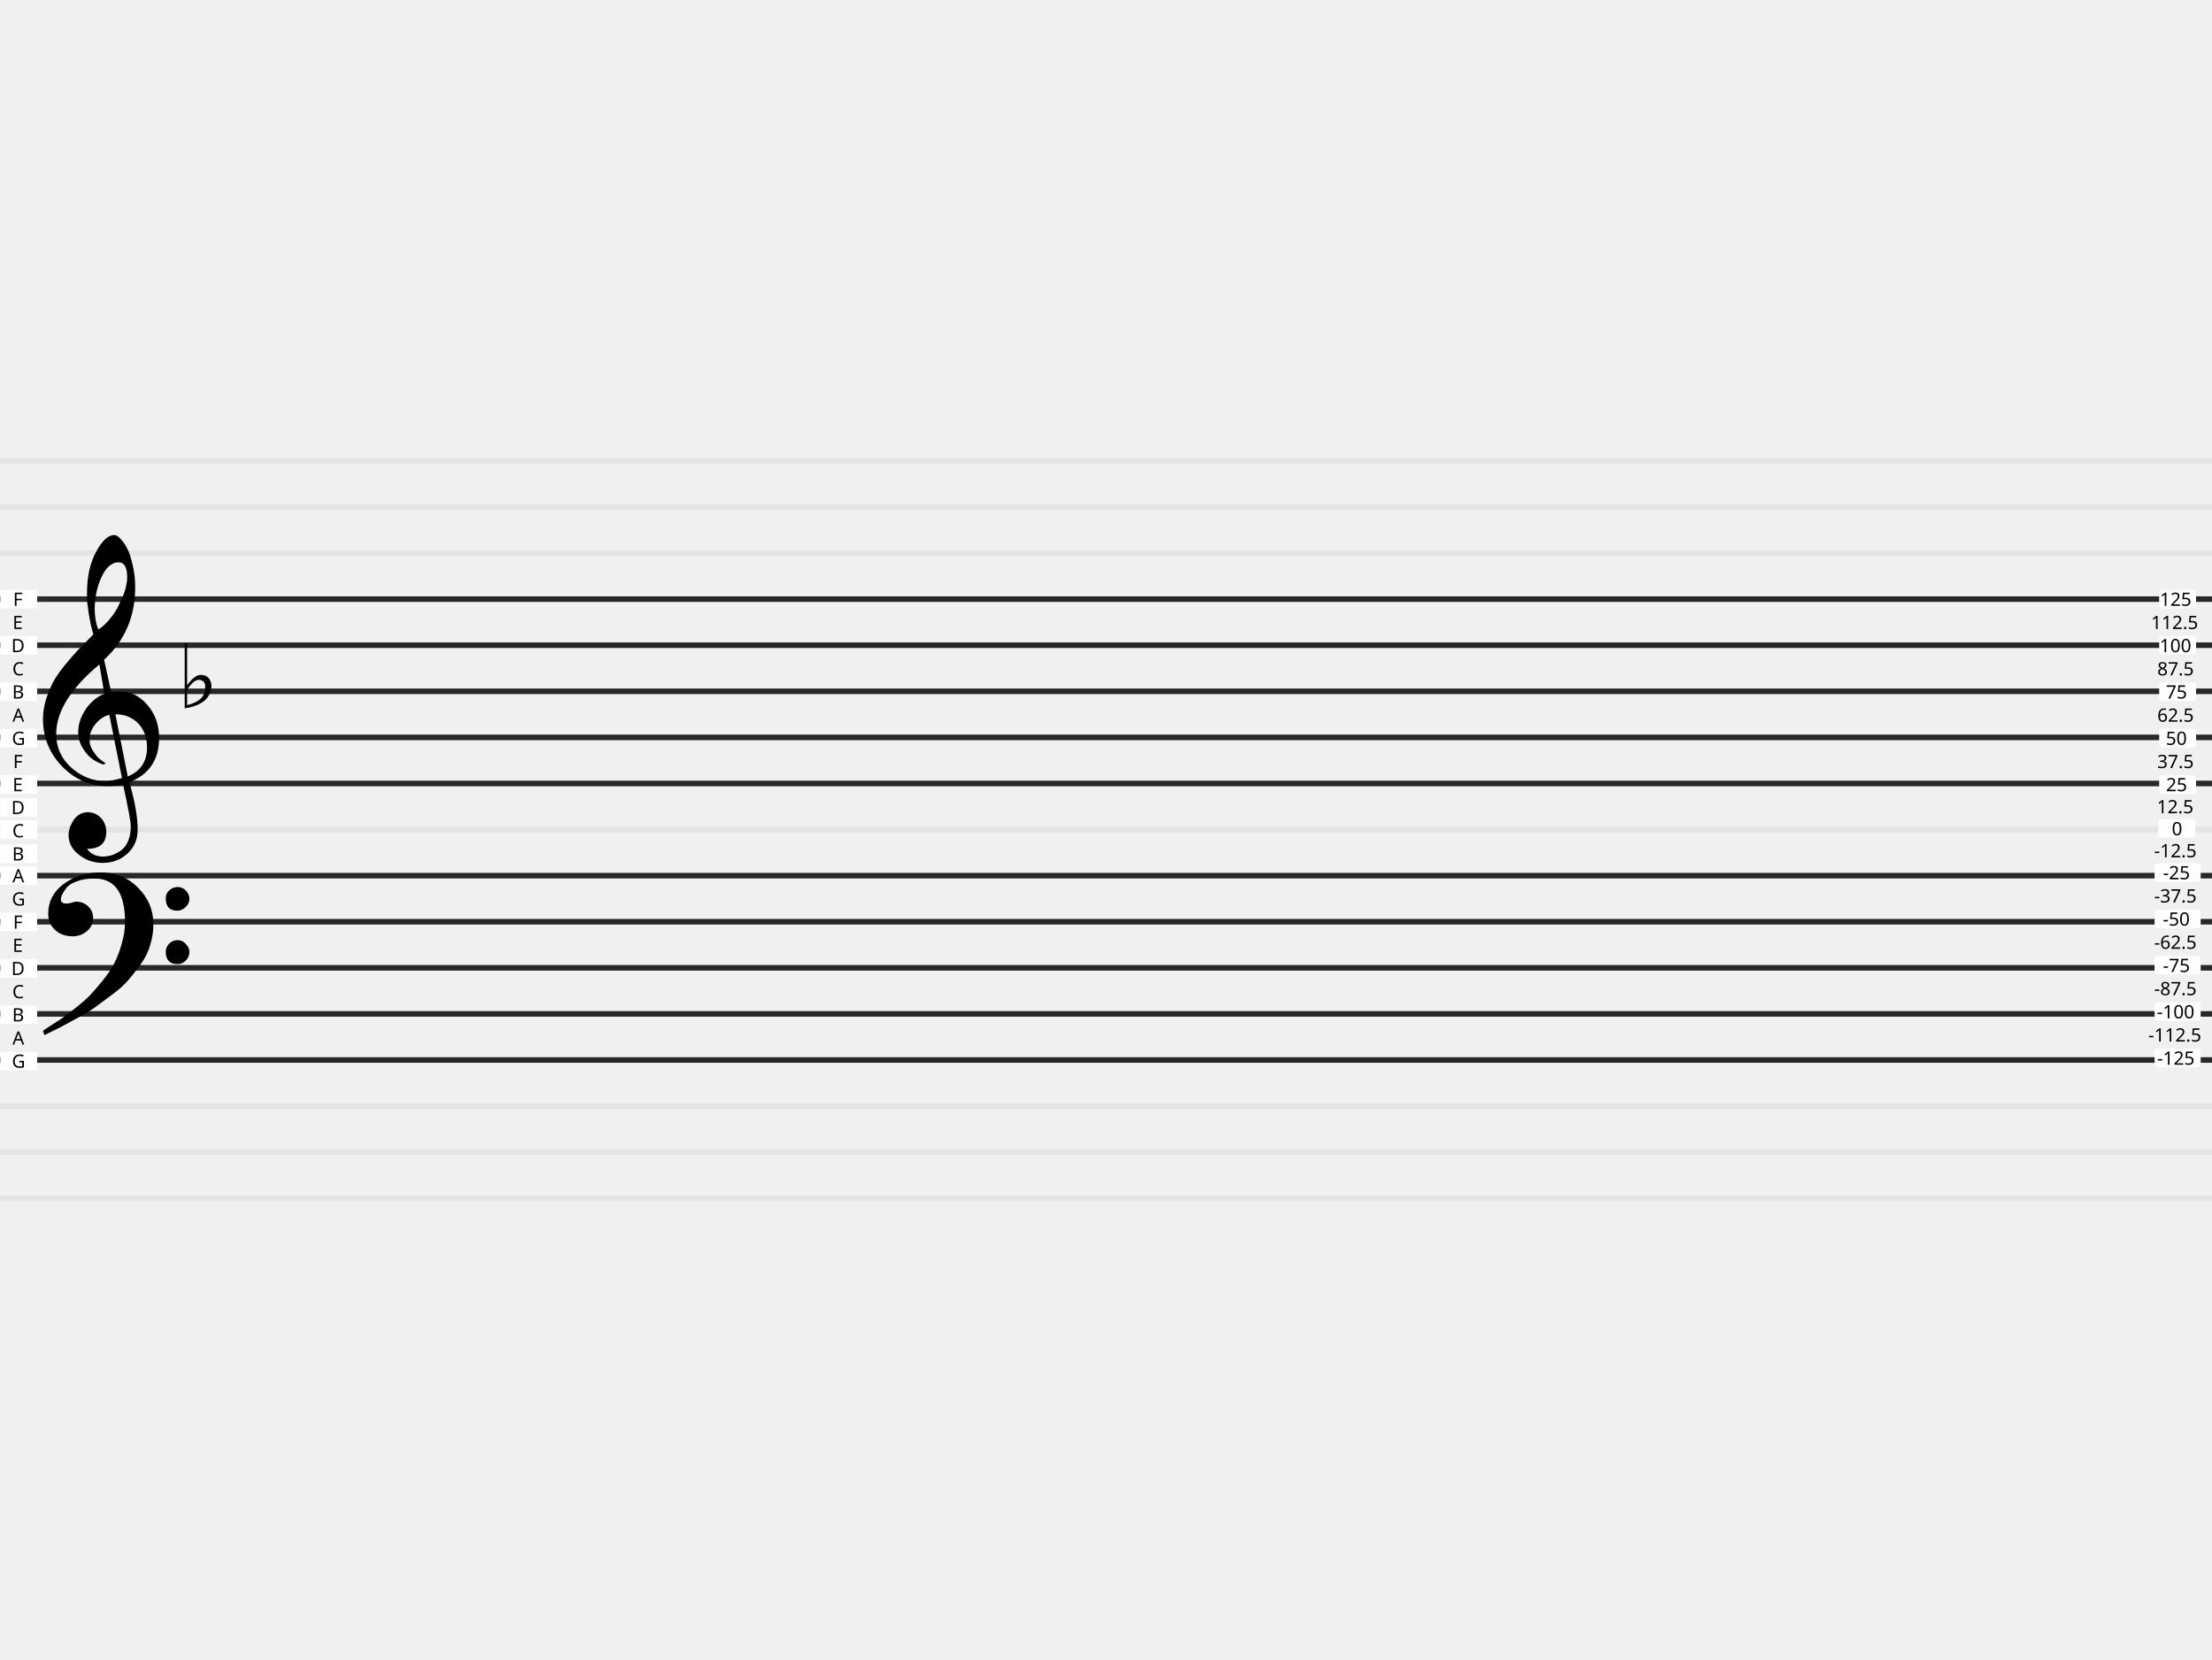
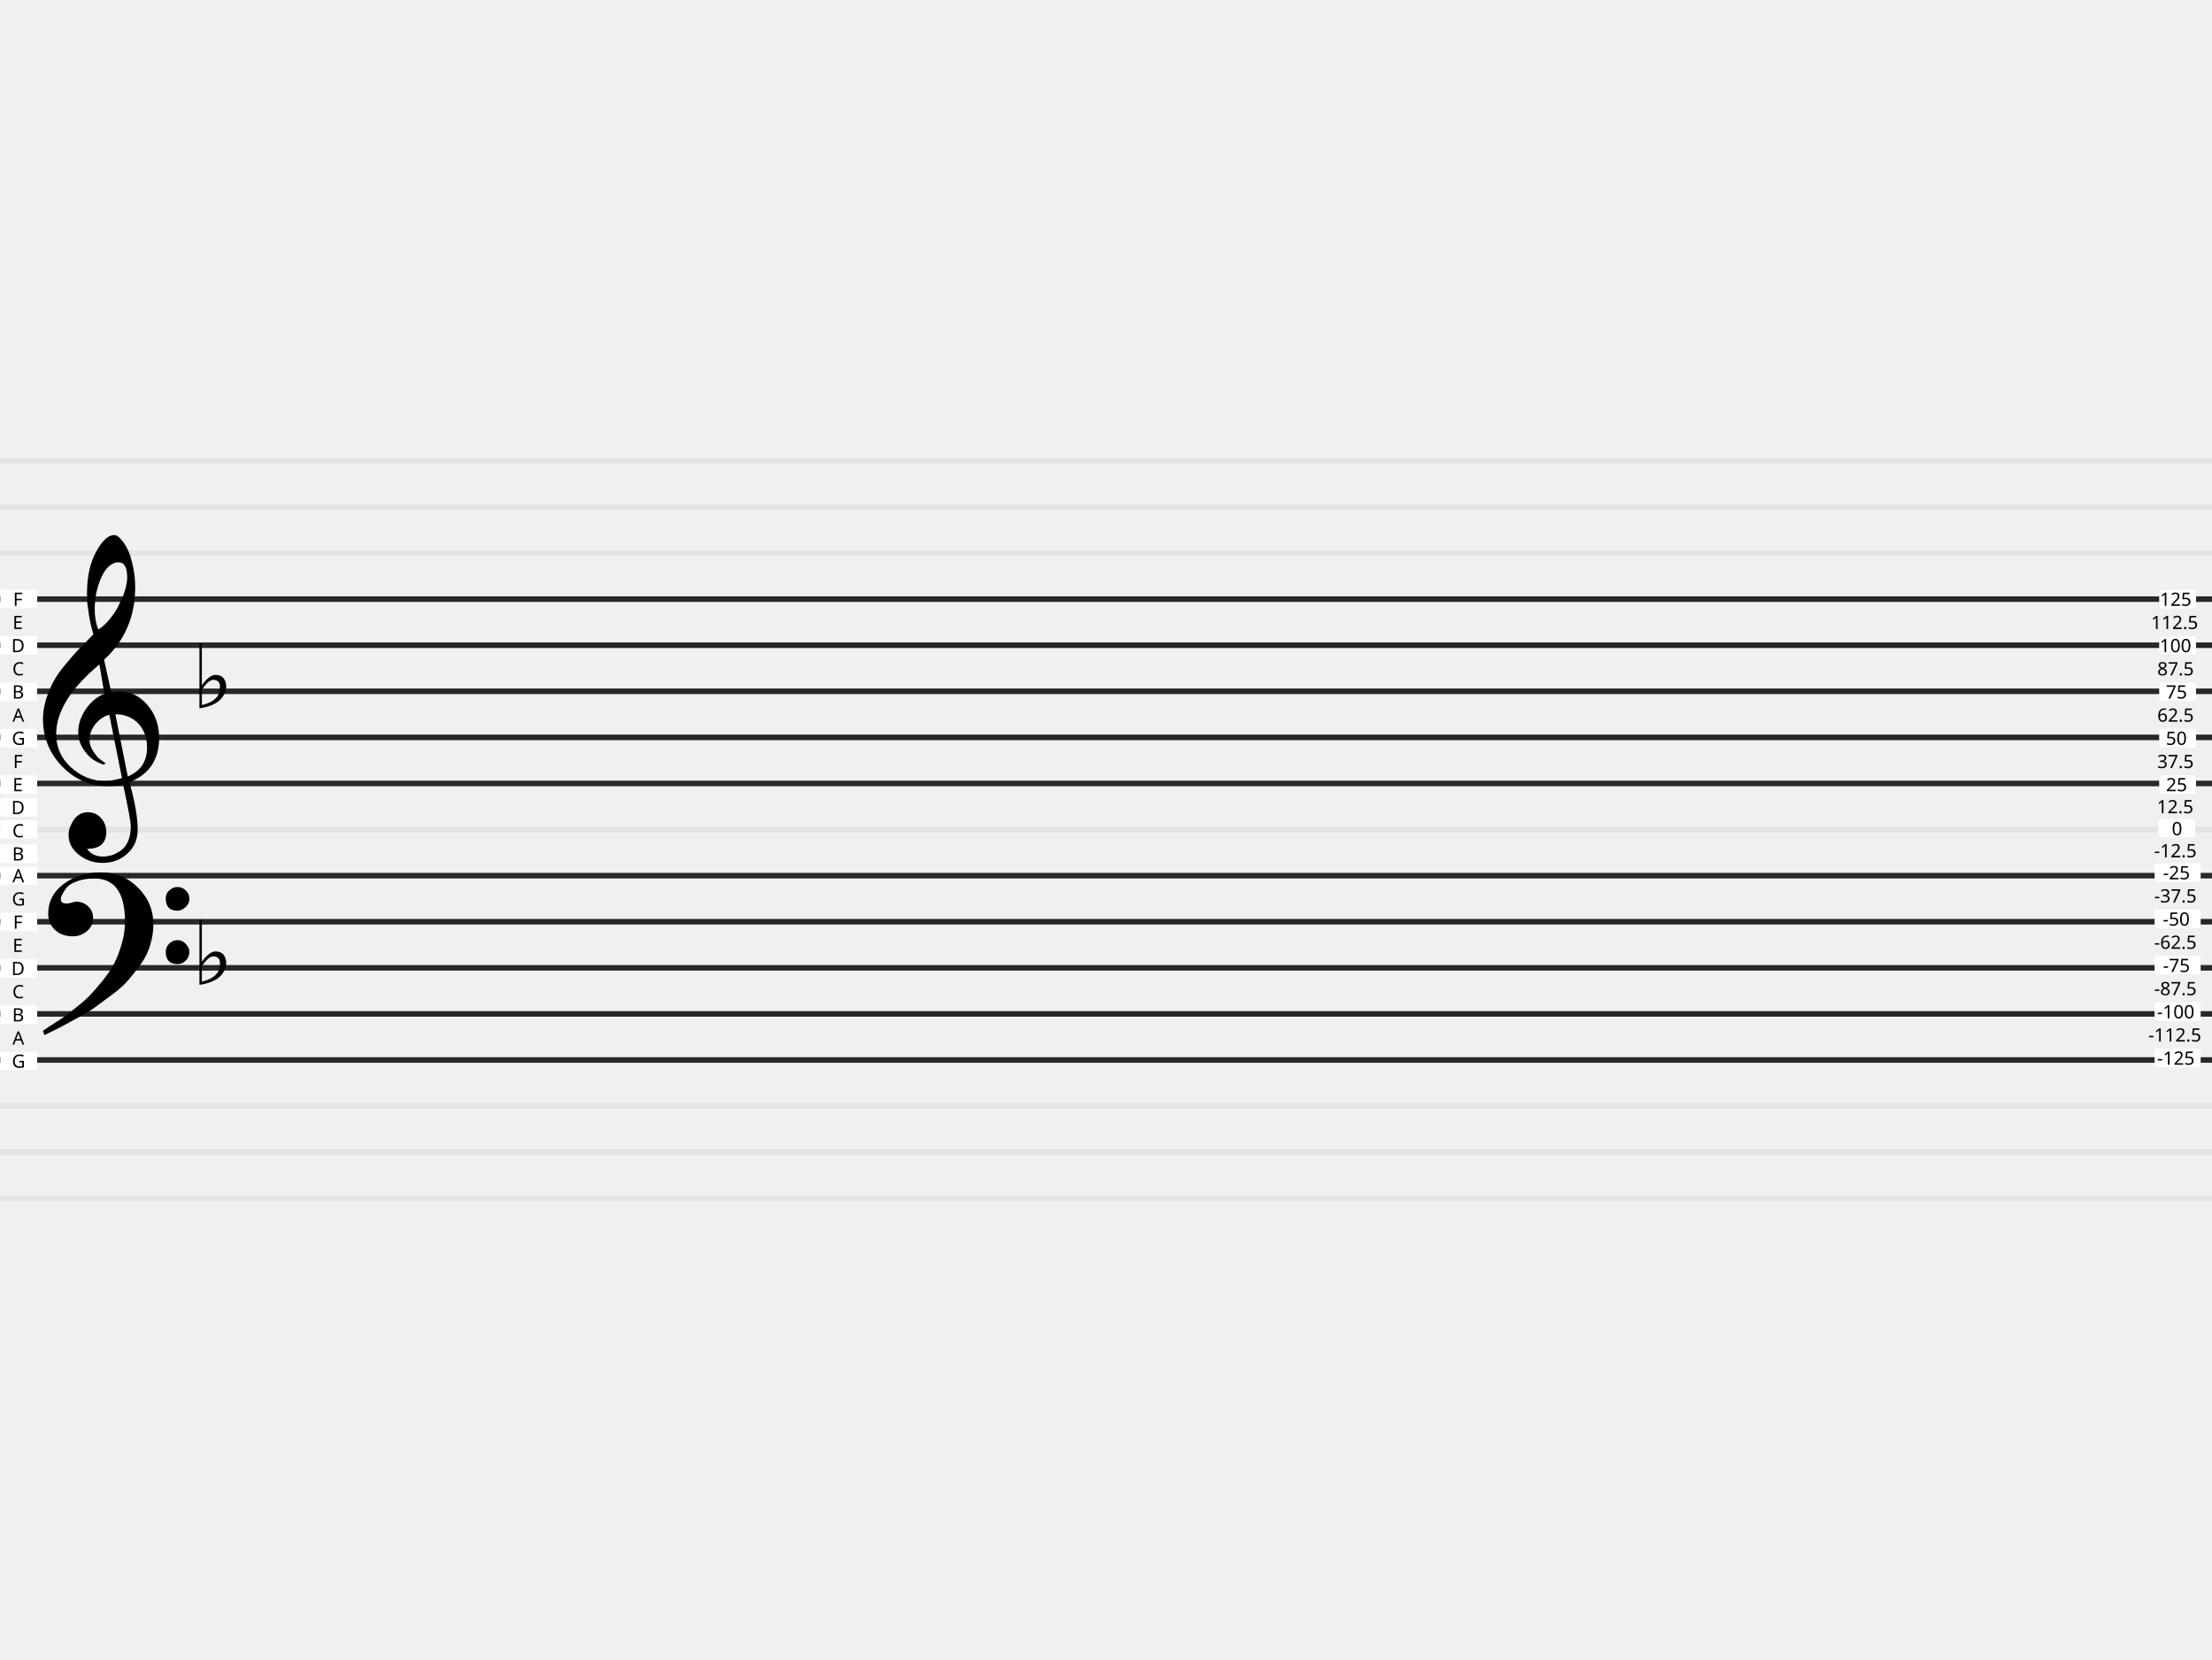
<svg xmlns="http://www.w3.org/2000/svg" version="1.0" width="1200" height="900" id="svg296">
  <defs id="defs300" />
  <g id="g50">
    <g id="g24">
      <path style="fill:none;stroke:#e4e4e4;stroke-width:3;stroke-miterlimit:4;stroke-dasharray:none;stroke-opacity:1" d="M 0,350 H 1200" id="path2" />
      <path d="M 0,325 H 1200" style="fill:none;stroke:#e4e4e4;stroke-width:3;stroke-miterlimit:4;stroke-dasharray:none;stroke-opacity:1" id="path4" />
      <path style="fill:none;stroke:#e4e4e4;stroke-width:3;stroke-miterlimit:4;stroke-dasharray:none;stroke-opacity:1" d="M 0,425 H 1200" id="path6" />
      <path d="M 0,400 H 1200" style="fill:none;stroke:#e4e4e4;stroke-width:3;stroke-miterlimit:4;stroke-dasharray:none;stroke-opacity:1" id="path8" />
      <path style="fill:none;stroke:#e4e4e4;stroke-width:3;stroke-miterlimit:4;stroke-dasharray:none;stroke-opacity:1" d="M 0,375 H 1200" id="path10" />
      <path d="M 0,500 H 1200" style="fill:none;stroke:#e4e4e4;stroke-width:3;stroke-miterlimit:4;stroke-dasharray:none;stroke-opacity:1" id="path12" />
      <path style="fill:none;stroke:#e4e4e4;stroke-width:3;stroke-miterlimit:4;stroke-dasharray:none;stroke-opacity:1" d="M 0,475 H 1200" id="path14" />
      <path d="M 0,450 H 1200" style="fill:none;stroke:#e4e4e4;stroke-width:3;stroke-miterlimit:4;stroke-dasharray:none;stroke-opacity:1" id="path16" />
      <path style="fill:none;stroke:#e4e4e4;stroke-width:3;stroke-miterlimit:4;stroke-dasharray:none;stroke-opacity:1" d="M 0,300 H 1200" id="path18" />
      <path d="M 0,275 H 1200" style="fill:none;stroke:#e4e4e4;stroke-width:3;stroke-miterlimit:4;stroke-dasharray:none;stroke-opacity:1" id="path20" />
      <path style="fill:none;stroke:#e4e4e4;stroke-width:3;stroke-miterlimit:4;stroke-dasharray:none;stroke-opacity:1" d="M 0,250 H 1200" id="path22" />
    </g>
    <g transform="translate(0,150)" id="g48">
      <path style="fill:none;stroke:#e4e4e4;stroke-width:3;stroke-miterlimit:4;stroke-dasharray:none;stroke-opacity:1" d="M 0,350 H 1200" id="path26" />
      <path d="M 0,325 H 1200" style="fill:none;stroke:#e4e4e4;stroke-width:3;stroke-miterlimit:4;stroke-dasharray:none;stroke-opacity:1" id="path28" />
      <path style="fill:none;stroke:#e4e4e4;stroke-width:3;stroke-miterlimit:4;stroke-dasharray:none;stroke-opacity:1" d="M 0,425 H 1200" id="path30" />
      <path d="M 0,400 H 1200" style="fill:none;stroke:#e4e4e4;stroke-width:3;stroke-miterlimit:4;stroke-dasharray:none;stroke-opacity:1" id="path32" />
      <path style="fill:none;stroke:#e4e4e4;stroke-width:3;stroke-miterlimit:4;stroke-dasharray:none;stroke-opacity:1" d="M 0,375 H 1200" id="path34" />
      <path d="M 0,500 H 1200" style="fill:none;stroke:#e4e4e4;stroke-width:3;stroke-miterlimit:4;stroke-dasharray:none;stroke-opacity:1" id="path36" />
      <path style="fill:none;stroke:#e4e4e4;stroke-width:3;stroke-miterlimit:4;stroke-dasharray:none;stroke-opacity:1" d="M 0,475 H 1200" id="path38" />
      <path d="M 0,450 H 1200" style="fill:none;stroke:#e4e4e4;stroke-width:3;stroke-miterlimit:4;stroke-dasharray:none;stroke-opacity:1" id="path40" />
      <path style="fill:none;stroke:#e4e4e4;stroke-width:3;stroke-miterlimit:4;stroke-dasharray:none;stroke-opacity:1" d="M 0,300 H 1200" id="path42" />
      <path d="M 0,275 H 1200" style="fill:none;stroke:#e4e4e4;stroke-width:3;stroke-miterlimit:4;stroke-dasharray:none;stroke-opacity:1" id="path44" />
      <path style="fill:none;stroke:#e4e4e4;stroke-width:3;stroke-miterlimit:4;stroke-dasharray:none;stroke-opacity:1" d="M 0,250 H 1200" id="path46" />
    </g>
  </g>
  <path style="fill:none;stroke:#282828;stroke-width:3;stroke-miterlimit:4;stroke-dasharray:none;stroke-opacity:1" d="M 0,325 H 1200" id="path52" />
  <path style="fill:none;stroke:#282828;stroke-width:3;stroke-miterlimit:4;stroke-dasharray:none;stroke-opacity:1" d="M 0,425 H 1200" id="path54" />
  <path d="M 0,375 H 1200" style="fill:none;stroke:#282828;stroke-width:3;stroke-miterlimit:4;stroke-dasharray:none;stroke-opacity:1" id="path56" />
  <path d="M 0,350 H 1200" style="fill:none;stroke:#282828;stroke-width:3;stroke-miterlimit:4;stroke-dasharray:none;stroke-opacity:1" id="path58" />
  <path d="M 0,400 H 1200" style="fill:none;stroke:#282828;stroke-width:3;stroke-miterlimit:4;stroke-dasharray:none;stroke-opacity:1" id="path60" />
  <path d="M 0,475 H 1200" style="fill:none;stroke:#282828;stroke-width:3;stroke-miterlimit:4;stroke-dasharray:none;stroke-opacity:1" id="path62" />
  <path d="M 0,575 H 1200" style="fill:none;stroke:#282828;stroke-width:3;stroke-miterlimit:4;stroke-dasharray:none;stroke-opacity:1" id="path64" />
  <path style="fill:none;stroke:#282828;stroke-width:3;stroke-miterlimit:4;stroke-dasharray:none;stroke-opacity:1" d="M 0,525 H 1200" id="path66" />
  <path style="fill:none;stroke:#282828;stroke-width:3;stroke-miterlimit:4;stroke-dasharray:none;stroke-opacity:1" d="M 0,500 H 1200" id="path68" />
  <path style="fill:none;stroke:#282828;stroke-width:3;stroke-miterlimit:4;stroke-dasharray:none;stroke-opacity:1" d="M 0,550 H 1200" id="path70" />
  <rect ry="0" y="470" x="0.171" height="10" width="20" style="fill:#ffffff;fill-opacity:1;stroke:none;stroke-width:1.749;stroke-linecap:round;stroke-linejoin:round" id="rect72" />
  <text x="6.753" y="478.64" style="font-style:normal;font-variant:normal;font-weight:normal;font-stretch:normal;font-size:10px;line-height:125%;font-family:sans-serif;-inkscape-font-specification:sans-serif;text-align:start;writing-mode:lr-tb;text-anchor:start;fill:#000000;fill-opacity:1;stroke:none" id="text76">
    <tspan x="6.753" y="478.64" id="tspan74">A</tspan>
  </text>
  <rect style="fill:#ffffff;fill-opacity:1;stroke:none;stroke-width:1.749;stroke-linecap:round;stroke-linejoin:round" width="20" height="10" x="0.171" y="495.145" ry="0" id="rect78" />
  <text style="font-style:normal;font-variant:normal;font-weight:normal;font-stretch:normal;font-size:10px;line-height:125%;font-family:sans-serif;-inkscape-font-specification:sans-serif;text-align:start;writing-mode:lr-tb;text-anchor:start;fill:#000000;fill-opacity:1;stroke:none" y="503.785" x="7.095" id="text82">
    <tspan y="503.785" x="7.095" id="tspan80">F</tspan>
  </text>
  <rect ry="0" y="520.29" x="0.171" height="10" width="20" style="fill:#ffffff;fill-opacity:1;stroke:none;stroke-width:1.749;stroke-linecap:round;stroke-linejoin:round" id="rect84" />
  <text x="6.125" y="528.93" style="font-style:normal;font-variant:normal;font-weight:normal;font-stretch:normal;font-size:10px;line-height:125%;font-family:sans-serif;-inkscape-font-specification:sans-serif;text-align:start;writing-mode:lr-tb;text-anchor:start;fill:#000000;fill-opacity:1;stroke:none" id="text88">
    <tspan x="6.125" y="528.93" id="tspan86">D</tspan>
  </text>
  <rect ry="0" y="545.435" x="0.171" height="10" width="20" style="fill:#ffffff;fill-opacity:1;stroke:none;stroke-width:1.749;stroke-linecap:round;stroke-linejoin:round" id="rect90" />
  <text x="6.604" y="554.075" style="font-style:normal;font-variant:normal;font-weight:normal;font-stretch:normal;font-size:10px;line-height:125%;font-family:sans-serif;-inkscape-font-specification:sans-serif;text-align:start;writing-mode:lr-tb;text-anchor:start;fill:#000000;fill-opacity:1;stroke:none" id="text94">
    <tspan x="6.604" y="554.075" id="tspan92">B</tspan>
  </text>
  <rect ry="0" y="570.579" x="0.171" height="10" width="20" style="fill:#ffffff;fill-opacity:1;stroke:none;stroke-width:1.749;stroke-linecap:round;stroke-linejoin:round" id="rect96" />
  <text x="6.426" y="579.219" style="font-style:normal;font-variant:normal;font-weight:normal;font-stretch:normal;font-size:10px;line-height:125%;font-family:sans-serif;-inkscape-font-specification:sans-serif;text-align:start;writing-mode:lr-tb;text-anchor:start;fill:#000000;fill-opacity:1;stroke:none" id="text100">
    <tspan x="6.426" y="579.219" id="tspan98">G</tspan>
  </text>
  <text style="font-style:normal;font-variant:normal;font-weight:normal;font-stretch:normal;font-size:10px;line-height:125%;font-family:sans-serif;-inkscape-font-specification:sans-serif;text-align:start;writing-mode:lr-tb;text-anchor:start;fill:#000000;fill-opacity:1;stroke:none" y="566.647" x="6.753" id="text104">
    <tspan y="566.647" x="6.753" id="tspan102">A</tspan>
  </text>
  <text x="6.67" y="541.502" style="font-style:normal;font-variant:normal;font-weight:normal;font-stretch:normal;font-size:10px;line-height:125%;font-family:sans-serif;-inkscape-font-specification:sans-serif;text-align:start;writing-mode:lr-tb;text-anchor:start;fill:#000000;fill-opacity:1;stroke:none" id="text108">
    <tspan x="6.67" y="541.502" id="tspan106">C</tspan>
  </text>
  <text x="6.841" y="516.358" style="font-style:normal;font-variant:normal;font-weight:normal;font-stretch:normal;font-size:10px;line-height:125%;font-family:sans-serif;-inkscape-font-specification:sans-serif;text-align:start;writing-mode:lr-tb;text-anchor:start;fill:#000000;fill-opacity:1;stroke:none" id="text112">
    <tspan x="6.841" y="516.358" id="tspan110">E</tspan>
  </text>
  <text x="6.426" y="491.213" style="font-style:normal;font-variant:normal;font-weight:normal;font-stretch:normal;font-size:10px;line-height:125%;font-family:sans-serif;-inkscape-font-specification:sans-serif;text-align:start;writing-mode:lr-tb;text-anchor:start;fill:#000000;fill-opacity:1;stroke:none" id="text116">
    <tspan x="6.426" y="491.213" id="tspan114">G</tspan>
  </text>
  <rect style="fill:#ffffff;fill-opacity:1;stroke:none;stroke-width:1.749;stroke-linecap:round;stroke-linejoin:round" width="20" height="10" x="0.171" y="320" ry="0" id="rect118" />
  <text style="font-style:normal;font-variant:normal;font-weight:normal;font-stretch:normal;font-size:10px;line-height:125%;font-family:sans-serif;-inkscape-font-specification:sans-serif;text-align:start;writing-mode:lr-tb;text-anchor:start;fill:#000000;fill-opacity:1;stroke:none" y="328.64" x="7.095" id="text122">
    <tspan y="328.64" x="7.095" id="tspan120">F</tspan>
  </text>
  <rect ry="0" y="345.145" x="0.171" height="10" width="20" style="fill:#ffffff;fill-opacity:1;stroke:none;stroke-width:1.749;stroke-linecap:round;stroke-linejoin:round" id="rect124" />
  <text x="6.125" y="353.785" style="font-style:normal;font-variant:normal;font-weight:normal;font-stretch:normal;font-size:10px;line-height:125%;font-family:sans-serif;-inkscape-font-specification:sans-serif;text-align:start;writing-mode:lr-tb;text-anchor:start;fill:#000000;fill-opacity:1;stroke:none" id="text128">
    <tspan x="6.125" y="353.785" id="tspan126">D</tspan>
  </text>
  <rect style="fill:#ffffff;fill-opacity:1;stroke:none;stroke-width:1.749;stroke-linecap:round;stroke-linejoin:round" width="20" height="10" x="0.171" y="370.29" ry="0" id="rect130" />
  <text style="font-style:normal;font-variant:normal;font-weight:normal;font-stretch:normal;font-size:10px;line-height:125%;font-family:sans-serif;-inkscape-font-specification:sans-serif;text-align:start;writing-mode:lr-tb;text-anchor:start;fill:#000000;fill-opacity:1;stroke:none" y="378.93" x="6.604" id="text134">
    <tspan y="378.93" x="6.604" id="tspan132">B</tspan>
  </text>
  <rect style="fill:#ffffff;fill-opacity:1;stroke:none;stroke-width:1.749;stroke-linecap:round;stroke-linejoin:round" width="20" height="10" x="0.171" y="395.434" ry="0" id="rect136" />
  <text style="font-style:normal;font-variant:normal;font-weight:normal;font-stretch:normal;font-size:10px;line-height:125%;font-family:sans-serif;-inkscape-font-specification:sans-serif;text-align:start;writing-mode:lr-tb;text-anchor:start;fill:#000000;fill-opacity:1;stroke:none" y="404.075" x="6.426" id="text140">
    <tspan y="404.075" x="6.426" id="tspan138">G</tspan>
  </text>
  <rect style="fill:#ffffff;fill-opacity:1;stroke:none;stroke-width:1.749;stroke-linecap:round;stroke-linejoin:round" width="20" height="10" x="0.171" y="420.579" ry="0" id="rect142" />
  <text style="font-style:normal;font-variant:normal;font-weight:normal;font-stretch:normal;font-size:10px;line-height:125%;font-family:sans-serif;-inkscape-font-specification:sans-serif;text-align:start;writing-mode:lr-tb;text-anchor:start;fill:#000000;fill-opacity:1;stroke:none" y="429.219" x="6.841" id="text146">
    <tspan y="429.219" x="6.841" id="tspan144">E</tspan>
  </text>
  <text x="7.095" y="416.647" style="font-style:normal;font-variant:normal;font-weight:normal;font-stretch:normal;font-size:10px;line-height:125%;font-family:sans-serif;-inkscape-font-specification:sans-serif;text-align:start;writing-mode:lr-tb;text-anchor:start;fill:#000000;fill-opacity:1;stroke:none" id="text150">
    <tspan x="7.095" y="416.647" id="tspan148">F</tspan>
  </text>
  <text style="font-style:normal;font-variant:normal;font-weight:normal;font-stretch:normal;font-size:10px;line-height:125%;font-family:sans-serif;-inkscape-font-specification:sans-serif;text-align:start;writing-mode:lr-tb;text-anchor:start;fill:#000000;fill-opacity:1;stroke:none" y="391.502" x="6.753" id="text154">
    <tspan y="391.502" x="6.753" id="tspan152">A</tspan>
  </text>
  <text style="font-style:normal;font-variant:normal;font-weight:normal;font-stretch:normal;font-size:10px;line-height:125%;font-family:sans-serif;-inkscape-font-specification:sans-serif;text-align:start;writing-mode:lr-tb;text-anchor:start;fill:#000000;fill-opacity:1;stroke:none" y="366.358" x="6.67" id="text158">
    <tspan y="366.358" x="6.67" id="tspan156">C</tspan>
  </text>
  <text style="font-style:normal;font-variant:normal;font-weight:normal;font-stretch:normal;font-size:10px;line-height:125%;font-family:sans-serif;-inkscape-font-specification:sans-serif;text-align:start;writing-mode:lr-tb;text-anchor:start;fill:#000000;fill-opacity:1;stroke:none" y="341.213" x="6.841" id="text162">
    <tspan y="341.213" x="6.841" id="tspan160">E</tspan>
  </text>
  <rect ry="1.5" y="320" x="1171.352" height="10" width="20" style="fill:#ffffff;fill-opacity:1;stroke:none;stroke-width:1.749;stroke-linecap:round;stroke-linejoin:round" id="rect164" />
  <text x="1171.697" y="328.64" style="font-style:normal;font-variant:normal;font-weight:normal;font-stretch:normal;font-size:10px;line-height:125%;font-family:sans-serif;-inkscape-font-specification:sans-serif;text-align:start;writing-mode:lr-tb;text-anchor:start;fill:#000000;fill-opacity:1;stroke:none" id="text168">
    <tspan x="1171.697" y="328.64" id="tspan166">125</tspan>
  </text>
  <rect style="fill:#ffffff;fill-opacity:1;stroke:none;stroke-width:1.749;stroke-linecap:round;stroke-linejoin:round" width="20" height="10" x="1171.352" y="345.145" ry="1.5" id="rect170" />
  <text style="font-style:normal;font-variant:normal;font-weight:normal;font-stretch:normal;font-size:10px;line-height:125%;font-family:sans-serif;-inkscape-font-specification:sans-serif;text-align:start;writing-mode:lr-tb;text-anchor:start;fill:#000000;fill-opacity:1;stroke:none" y="353.785" x="1171.592" id="text174">
    <tspan y="353.785" x="1171.592" id="tspan172">100</tspan>
  </text>
  <rect ry="1.5" y="370.29" x="1171.352" height="10" width="20" style="fill:#ffffff;fill-opacity:1;stroke:none;stroke-width:1.749;stroke-linecap:round;stroke-linejoin:round" id="rect176" />
  <text x="1175.017" y="378.93" style="font-style:normal;font-variant:normal;font-weight:normal;font-stretch:normal;font-size:10px;line-height:125%;font-family:sans-serif;-inkscape-font-specification:sans-serif;text-align:start;writing-mode:lr-tb;text-anchor:start;fill:#000000;fill-opacity:1;stroke:none" id="text180">
    <tspan x="1175.017" y="378.93" id="tspan178">75</tspan>
  </text>
  <rect ry="1.5" y="395.434" x="1171.352" height="10" width="20" style="fill:#ffffff;fill-opacity:1;stroke:none;stroke-width:1.749;stroke-linecap:round;stroke-linejoin:round" id="rect182" />
  <text x="1174.936" y="404.075" style="font-style:normal;font-variant:normal;font-weight:normal;font-stretch:normal;font-size:10px;line-height:125%;font-family:sans-serif;-inkscape-font-specification:sans-serif;text-align:start;writing-mode:lr-tb;text-anchor:start;fill:#000000;fill-opacity:1;stroke:none" id="text186">
    <tspan x="1174.936" y="404.075" id="tspan184">50</tspan>
  </text>
  <rect ry="1.5" y="420.579" x="1171.352" height="10" width="20" style="fill:#ffffff;fill-opacity:1;stroke:none;stroke-width:1.749;stroke-linecap:round;stroke-linejoin:round" id="rect188" />
  <text x="1175.061" y="429.219" style="font-style:normal;font-variant:normal;font-weight:normal;font-stretch:normal;font-size:10px;line-height:125%;font-family:sans-serif;-inkscape-font-specification:sans-serif;text-align:start;writing-mode:lr-tb;text-anchor:start;fill:#000000;fill-opacity:1;stroke:none" id="text192">
    <tspan x="1175.061" y="429.219" id="tspan190">25</tspan>
  </text>
  <text style="font-style:normal;font-variant:normal;font-weight:normal;font-stretch:normal;font-size:10px;line-height:125%;font-family:sans-serif;-inkscape-font-specification:sans-serif;text-align:start;writing-mode:lr-tb;text-anchor:start;fill:#000000;fill-opacity:1;stroke:none" y="416.647" x="1170.276" id="text196">
    <tspan y="416.647" x="1170.276" id="tspan194">37.5</tspan>
  </text>
  <text x="1170.307" y="391.502" style="font-style:normal;font-variant:normal;font-weight:normal;font-stretch:normal;font-size:10px;line-height:125%;font-family:sans-serif;-inkscape-font-specification:sans-serif;text-align:start;writing-mode:lr-tb;text-anchor:start;fill:#000000;fill-opacity:1;stroke:none" id="text200">
    <tspan x="1170.307" y="391.502" id="tspan198">62.5</tspan>
  </text>
  <text x="1170.317" y="366.358" style="font-style:normal;font-variant:normal;font-weight:normal;font-stretch:normal;font-size:10px;line-height:125%;font-family:sans-serif;-inkscape-font-specification:sans-serif;text-align:start;writing-mode:lr-tb;text-anchor:start;fill:#000000;fill-opacity:1;stroke:none" id="text204">
    <tspan x="1170.317" y="366.358" id="tspan202">87.5</tspan>
  </text>
  <text x="1166.926" y="341.213" style="font-style:normal;font-variant:normal;font-weight:normal;font-stretch:normal;font-size:10px;line-height:125%;font-family:sans-serif;-inkscape-font-specification:sans-serif;text-align:start;writing-mode:lr-tb;text-anchor:start;fill:#000000;fill-opacity:1;stroke:none" id="text208">
    <tspan x="1166.926" y="341.213" id="tspan206">112.5</tspan>
  </text>
  <rect style="fill:#ffffff;fill-opacity:1;stroke:none;stroke-width:1.955;stroke-linecap:round;stroke-linejoin:round" width="25" height="10" x="1168.852" y="468.342" ry="1.5" id="rect210" />
  <text style="font-style:normal;font-variant:normal;font-weight:normal;font-stretch:normal;font-size:10px;line-height:125%;font-family:sans-serif;-inkscape-font-specification:sans-serif;text-align:start;writing-mode:lr-tb;text-anchor:start;fill:#000000;fill-opacity:1;stroke:none" y="476.983" x="1173.379" id="text214">
    <tspan y="476.983" x="1173.379" id="tspan212">-25</tspan>
  </text>
  <rect ry="1.5" y="493.487" x="1168.852" height="10" width="25" style="fill:#ffffff;fill-opacity:1;stroke:none;stroke-width:1.955;stroke-linecap:round;stroke-linejoin:round" id="rect216" />
  <text x="1173.274" y="502.127" style="font-style:normal;font-variant:normal;font-weight:normal;font-stretch:normal;font-size:10px;line-height:125%;font-family:sans-serif;-inkscape-font-specification:sans-serif;text-align:start;writing-mode:lr-tb;text-anchor:start;fill:#000000;fill-opacity:1;stroke:none" id="text220">
    <tspan x="1173.274" y="502.127" id="tspan218">-50</tspan>
  </text>
  <rect style="fill:#ffffff;fill-opacity:1;stroke:none;stroke-width:1.955;stroke-linecap:round;stroke-linejoin:round" width="25" height="10" x="1168.852" y="518.632" ry="1.5" id="rect222" />
  <text style="font-style:normal;font-variant:normal;font-weight:normal;font-stretch:normal;font-size:10px;line-height:125%;font-family:sans-serif;-inkscape-font-specification:sans-serif;text-align:start;writing-mode:lr-tb;text-anchor:start;fill:#000000;fill-opacity:1;stroke:none" y="527.272" x="1173.379" id="text226">
    <tspan y="527.272" x="1173.379" id="tspan224">-75</tspan>
  </text>
  <rect style="fill:#ffffff;fill-opacity:1;stroke:none;stroke-width:1.955;stroke-linecap:round;stroke-linejoin:round" width="25" height="10" x="1168.852" y="543.777" ry="1.5" id="rect228" />
  <text style="font-style:normal;font-variant:normal;font-weight:normal;font-stretch:normal;font-size:10px;line-height:125%;font-family:sans-serif;-inkscape-font-specification:sans-serif;text-align:start;writing-mode:lr-tb;text-anchor:start;fill:#000000;fill-opacity:1;stroke:none" y="552.417" x="1170.093" id="text232">
    <tspan y="552.417" x="1170.093" id="tspan230">-100</tspan>
  </text>
  <rect style="fill:#ffffff;fill-opacity:1;stroke:none;stroke-width:1.955;stroke-linecap:round;stroke-linejoin:round" width="25" height="10" x="1168.852" y="568.921" ry="1.5" id="rect234" />
  <text style="font-style:normal;font-variant:normal;font-weight:normal;font-stretch:normal;font-size:10px;line-height:125%;font-family:sans-serif;-inkscape-font-specification:sans-serif;text-align:start;writing-mode:lr-tb;text-anchor:start;fill:#000000;fill-opacity:1;stroke:none" y="577.562" x="1170.198" id="text238">
    <tspan y="577.562" x="1170.198" id="tspan236">-125</tspan>
  </text>
  <text x="1165.427" y="564.989" style="font-style:normal;font-variant:normal;font-weight:normal;font-stretch:normal;font-size:10px;line-height:125%;font-family:sans-serif;-inkscape-font-specification:sans-serif;text-align:start;writing-mode:lr-tb;text-anchor:start;fill:#000000;fill-opacity:1;stroke:none" id="text242">
    <tspan x="1165.427" y="564.989" id="tspan240">-112.5</tspan>
  </text>
  <text style="font-style:normal;font-variant:normal;font-weight:normal;font-stretch:normal;font-size:10px;line-height:125%;font-family:sans-serif;-inkscape-font-specification:sans-serif;text-align:start;writing-mode:lr-tb;text-anchor:start;fill:#000000;fill-opacity:1;stroke:none" y="539.844" x="1168.608" id="text246">
    <tspan y="539.844" x="1168.608" id="tspan244">-87.5</tspan>
  </text>
  <text style="font-style:normal;font-variant:normal;font-weight:normal;font-stretch:normal;font-size:10px;line-height:125%;font-family:sans-serif;-inkscape-font-specification:sans-serif;text-align:start;writing-mode:lr-tb;text-anchor:start;fill:#000000;fill-opacity:1;stroke:none" y="514.7" x="1168.608" id="text250">
    <tspan y="514.7" x="1168.608" id="tspan248">-62.5</tspan>
  </text>
  <text style="font-style:normal;font-variant:normal;font-weight:normal;font-stretch:normal;font-size:10px;line-height:125%;font-family:sans-serif;-inkscape-font-specification:sans-serif;text-align:start;writing-mode:lr-tb;text-anchor:start;fill:#000000;fill-opacity:1;stroke:none" y="489.555" x="1168.608" id="text254">
    <tspan y="489.555" x="1168.608" id="tspan252">-37.5</tspan>
  </text>
  <rect ry="0" y="445" x="0.171" height="10" width="20" style="fill:#ffffff;fill-opacity:1;stroke:none;stroke-width:1.749;stroke-linecap:round;stroke-linejoin:round" id="rect256" />
  <rect style="fill:#ffffff;fill-opacity:1;stroke:none;stroke-width:1.749;stroke-linecap:round;stroke-linejoin:round" width="20" height="10" x="0.171" y="433" ry="0" id="rect258" />
  <text style="font-style:normal;font-variant:normal;font-weight:normal;font-stretch:normal;font-size:10px;line-height:125%;font-family:sans-serif;-inkscape-font-specification:sans-serif;text-align:start;writing-mode:lr-tb;text-anchor:start;fill:#000000;fill-opacity:1;stroke:none" y="441.64" x="6.125" id="text262">
    <tspan y="441.64" x="6.125" id="tspan260">D</tspan>
  </text>
  <rect ry="0" y="458.145" x="0.171" height="10" width="20" style="fill:#ffffff;fill-opacity:1;stroke:none;stroke-width:1.749;stroke-linecap:round;stroke-linejoin:round" id="rect264" />
  <text x="6.604" y="466.785" style="font-style:normal;font-variant:normal;font-weight:normal;font-stretch:normal;font-size:10px;line-height:125%;font-family:sans-serif;-inkscape-font-specification:sans-serif;text-align:start;writing-mode:lr-tb;text-anchor:start;fill:#000000;fill-opacity:1;stroke:none" id="text268">
    <tspan x="6.604" y="466.785" id="tspan266">B</tspan>
  </text>
  <text style="font-style:normal;font-variant:normal;font-weight:normal;font-stretch:normal;font-size:10px;line-height:125%;font-family:sans-serif;-inkscape-font-specification:sans-serif;text-align:start;writing-mode:lr-tb;text-anchor:start;fill:#000000;fill-opacity:1;stroke:none" y="454.213" x="6.67" id="text272">
    <tspan y="454.213" x="6.67" id="tspan270">C</tspan>
  </text>
  <text x="1170.107" y="441.16" style="font-style:normal;font-variant:normal;font-weight:normal;font-stretch:normal;font-size:10px;line-height:125%;font-family:sans-serif;-inkscape-font-specification:sans-serif;text-align:start;writing-mode:lr-tb;text-anchor:start;fill:#000000;fill-opacity:1;stroke:none" id="text276">
    <tspan x="1170.107" y="441.16" id="tspan274">12.5</tspan>
  </text>
  <rect style="fill:#ffffff;fill-opacity:1;stroke:none;stroke-width:1.749;stroke-linecap:round;stroke-linejoin:round" width="20" height="10" x="1170.918" y="444.315" ry="1.5" id="rect278" />
  <text style="font-style:normal;font-variant:normal;font-weight:normal;font-stretch:normal;font-size:10px;line-height:125%;font-family:sans-serif;-inkscape-font-specification:sans-serif;text-align:start;writing-mode:lr-tb;text-anchor:start;fill:#000000;fill-opacity:1;stroke:none" y="453.101" x="1178.174" id="text282">
    <tspan y="453.101" x="1178.174" id="tspan280">0</tspan>
  </text>
  <text style="font-style:normal;font-variant:normal;font-weight:normal;font-stretch:normal;font-size:10px;line-height:125%;font-family:sans-serif;-inkscape-font-specification:sans-serif;text-align:start;writing-mode:lr-tb;text-anchor:start;fill:#000000;fill-opacity:1;stroke:none" y="465.042" x="1168.608" id="text286">
    <tspan y="465.042" x="1168.608" id="tspan284">-12.5</tspan>
  </text>
  <g style="font-style:normal;font-variant:normal;font-weight:normal;font-stretch:normal;font-size:186.667px;line-height:270px;font-family:sans-serif;-inkscape-font-specification:sans-serif;letter-spacing:0px;word-spacing:0px;fill:#000000;fill-opacity:1;stroke:none;stroke-width:1px;stroke-linecap:butt;stroke-linejoin:miter;stroke-opacity:1" id="g290">
    <path d="m 70.206,424.333 q 4.48,15.68 4.48,25.685 0,7.915 -5.525,12.992 -5.525,5.077 -13.44,5.077 -7.467,0 -12.992,-4.48 -5.525,-4.331 -5.525,-10.603 0,-2.091 0.747,-4.331 0.896,-2.091 2.091,-4.032 1.344,-1.792 3.285,-2.987 2.091,-1.045 4.331,-1.045 2.987,0 5.227,1.493 2.389,1.643 3.584,4.032 1.195,2.389 1.195,5.077 0,9.259 -10.453,9.259 1.344,1.941 3.435,2.987 2.24,1.195 5.227,1.195 1.792,0 3.584,-0.448 1.792,-0.299 3.883,-1.493 2.24,-1.045 3.883,-2.837 1.643,-1.643 2.688,-4.779 1.045,-2.987 1.045,-7.019 0,-3.136 -4.181,-22.549 -3.285,0.896 -8.213,0.896 -14.485,0 -24.939,-10.752 Q 23.315,404.92 23.315,389.986 q 0,-5.227 1.643,-10.603 1.792,-5.376 3.883,-9.408 2.24,-4.181 6.421,-9.259 4.331,-5.227 7.168,-8.213 2.987,-3.136 8.213,-8.363 -0.896,-3.136 -1.493,-5.824 -0.597,-2.837 -1.045,-5.675 -0.448,-2.837 -0.747,-5.525 -0.149,-2.688 -0.149,-5.376 0,-13.44 4.928,-22.4 4.928,-9.109 9.856,-9.109 1.493,0 3.285,1.941 1.941,1.941 3.733,5.376 1.792,3.435 2.987,9.109 1.344,5.525 1.344,11.947 0,23.744 -16.875,39.275 l 3.883,17.621 q 1.045,-0.149 2.24,-0.299 1.195,-0.149 2.091,-0.149 9.109,0 15.381,7.467 6.272,7.317 6.272,17.92 -0.149,17.621 -16.128,23.893 z M 69.011,313.229 q 0,-8.213 -4.779,-8.213 -2.688,0 -5.227,2.24 -2.389,2.24 -4.032,5.973 -1.643,3.584 -2.688,8.213 -0.896,4.48 -0.896,9.109 0,6.272 1.941,10.901 1.344,-0.747 2.688,-1.941 1.493,-1.344 2.837,-2.837 1.344,-1.643 2.688,-3.435 1.344,-1.941 2.389,-3.883 1.045,-2.091 1.941,-4.181 1.045,-2.091 1.643,-4.032 0.747,-2.091 1.045,-4.032 0.448,-2.091 0.448,-3.883 z m 10.752,92.288 q 0,-5.525 -2.24,-9.557 -2.24,-4.181 -6.123,-6.272 -3.733,-2.24 -8.811,-2.24 l 6.72,33.749 q 10.453,-4.331 10.453,-15.68 z m -13.589,16.576 -6.869,-34.347 q -2.688,0.597 -5.227,2.688 -2.389,1.941 -4.032,4.928 -1.493,2.837 -1.493,5.675 0,1.643 0.448,3.285 0.597,1.643 1.344,2.837 0.747,1.195 1.643,2.389 0.896,1.195 1.792,1.941 1.045,0.747 1.792,1.344 0.747,0.597 1.195,0.896 0.597,0.299 0.597,0.299 l -1.195,0.747 q -2.837,-0.896 -5.824,-2.837 -2.837,-1.941 -5.376,-5.973 -2.539,-4.032 -2.539,-8.811 0,-4.779 2.24,-9.259 2.24,-4.48 5.376,-7.317 3.136,-2.987 6.571,-4.181 L 53.928,360.418 q -23.445,19.563 -23.445,37.781 0,10.901 8.213,18.219 8.213,7.317 18.667,7.317 2.539,0 8.811,-1.643 z" style="font-size:149.333px" id="path288" />
  </g>
  <g style="font-style:normal;font-variant:normal;font-weight:normal;font-stretch:normal;font-size:149.333px;line-height:216px;font-family:sans-serif;-inkscape-font-specification:sans-serif;letter-spacing:0px;word-spacing:0px;fill:#000000;fill-opacity:1;stroke:none;stroke-width:1px;stroke-linecap:butt;stroke-linejoin:miter;stroke-opacity:1" id="g294">
    <path d="m 96.339,481.174 q 2.688,0 4.48,1.941 1.941,1.941 1.941,4.48 0,2.539 -2.091,4.48 -2.091,1.941 -4.48,1.941 -6.272,0 -6.272,-6.72 0,-2.688 1.941,-4.331 1.941,-1.792 4.48,-1.792 z m -4.629,30.763 q 1.941,-1.941 4.629,-1.941 2.688,0 4.48,2.091 1.941,2.091 1.941,4.181 0,2.837 -1.941,4.779 -1.941,1.941 -4.48,1.941 -6.421,0 -6.421,-6.72 0,-2.389 1.792,-4.331 z M 54.675,473.259 q 12.096,0 20.309,8.363 8.213,8.213 8.213,19.712 0,5.675 -1.643,11.051 -1.493,5.376 -4.928,10.304 -3.435,4.779 -6.869,8.811 -3.435,4.032 -8.96,8.064 -5.525,4.032 -9.259,6.869 -3.733,2.688 -10.155,6.123 -6.272,3.435 -9.109,4.928 -2.688,1.344 -8.213,4.032 l -0.747,-2.389 q 0.149,-0.149 4.032,-2.688 3.883,-2.539 6.272,-4.032 2.389,-1.643 7.019,-5.376 4.779,-3.733 7.915,-6.869 3.136,-3.285 7.019,-8.064 4.032,-4.928 6.421,-9.557 2.389,-4.629 4.032,-10.603 1.792,-5.973 1.792,-11.947 0,-23.445 -16.576,-23.445 -5.525,0 -9.408,1.493 -3.883,1.344 -5.675,3.435 -1.643,2.091 -2.389,3.733 -0.747,1.493 -0.747,2.688 0,2.24 2.987,2.24 1.195,0 2.837,-0.448 1.643,-0.597 2.24,-0.597 4.032,0 6.72,2.539 2.688,2.539 2.688,6.272 0,4.331 -3.285,7.168 -3.285,2.837 -7.765,2.837 -5.824,0 -9.557,-3.435 -3.733,-3.435 -3.733,-8.811 0,-9.856 8.363,-16.128 8.512,-6.272 20.16,-6.272 z" style="font-size:149.333px" id="path292" />
  </g>
-   <text xml:space="preserve" style="font-size:48px;line-height:1.25;font-family:sans-serif;letter-spacing:0px;word-spacing:0px" x="95.945" y="384.086" id="text583">
-     <tspan id="tspan581" x="95.945" y="384.086" style="font-size:48px">♭</tspan>
+   <text xml:space="preserve" style="font-size:48px;line-height:1.25;font-family:sans-serif;letter-spacing:0px;word-spacing:0px" x="103.945" y="384.086" id="text583">
+     <tspan id="tspan581" x="103.945" y="384.086" style="font-size:48px">♭</tspan>
+   </text>
+   <text xml:space="preserve" style="font-size:48px;line-height:1.25;font-family:sans-serif;letter-spacing:0px;word-spacing:0px" x="103.945" y="534.086" id="text583-3">
+     <tspan id="tspan581-6" x="103.945" y="534.086" style="font-size:48px">♭</tspan>
  </text>
</svg>
